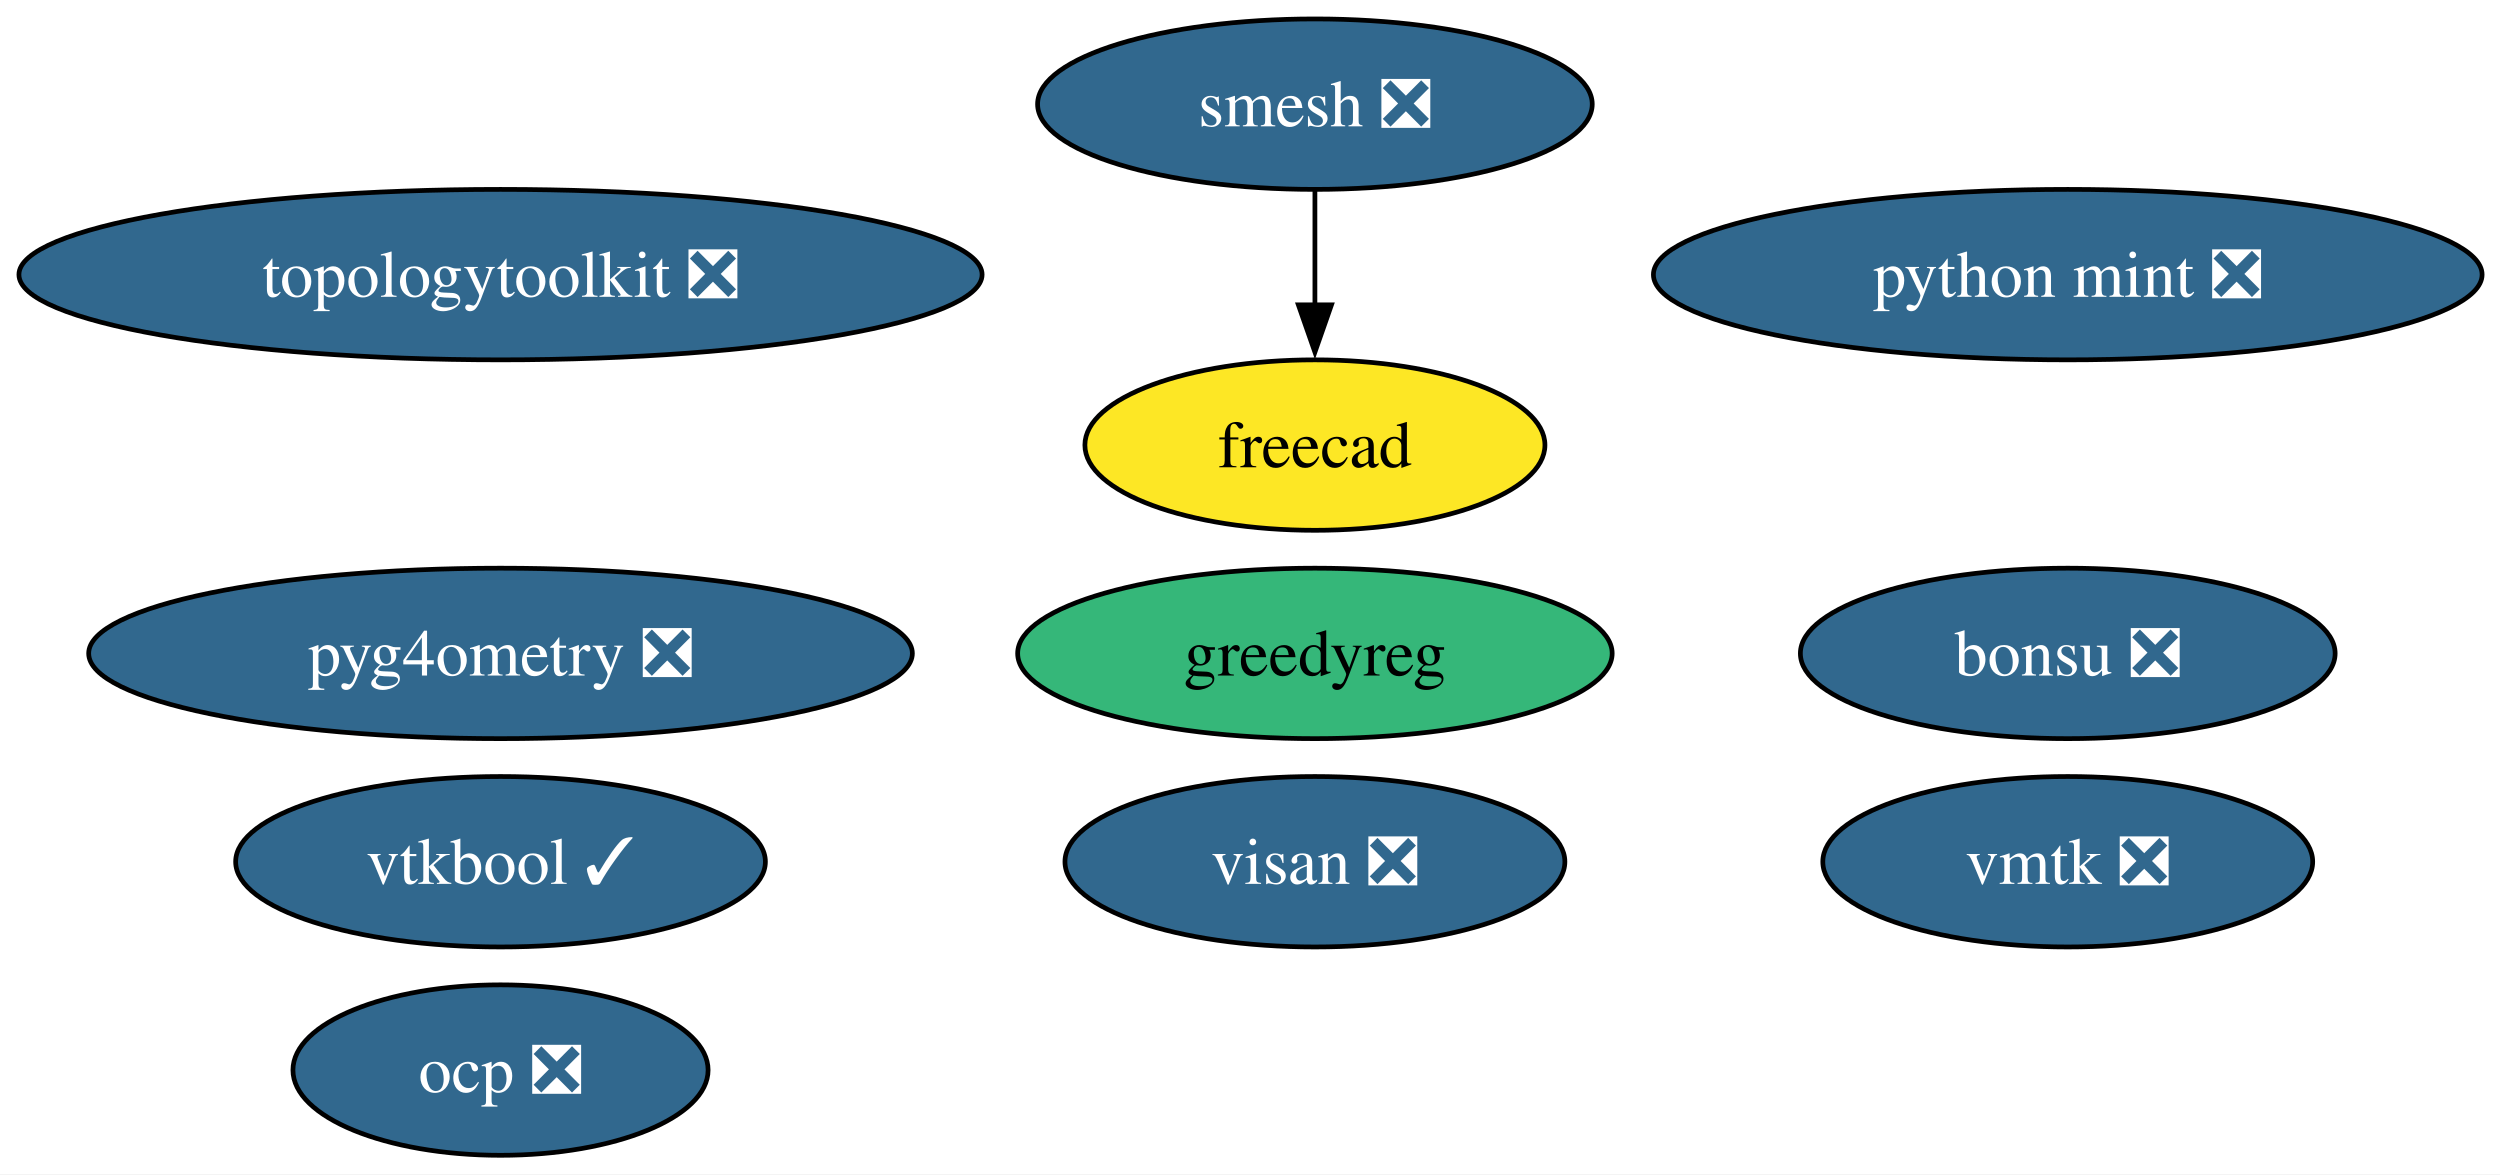
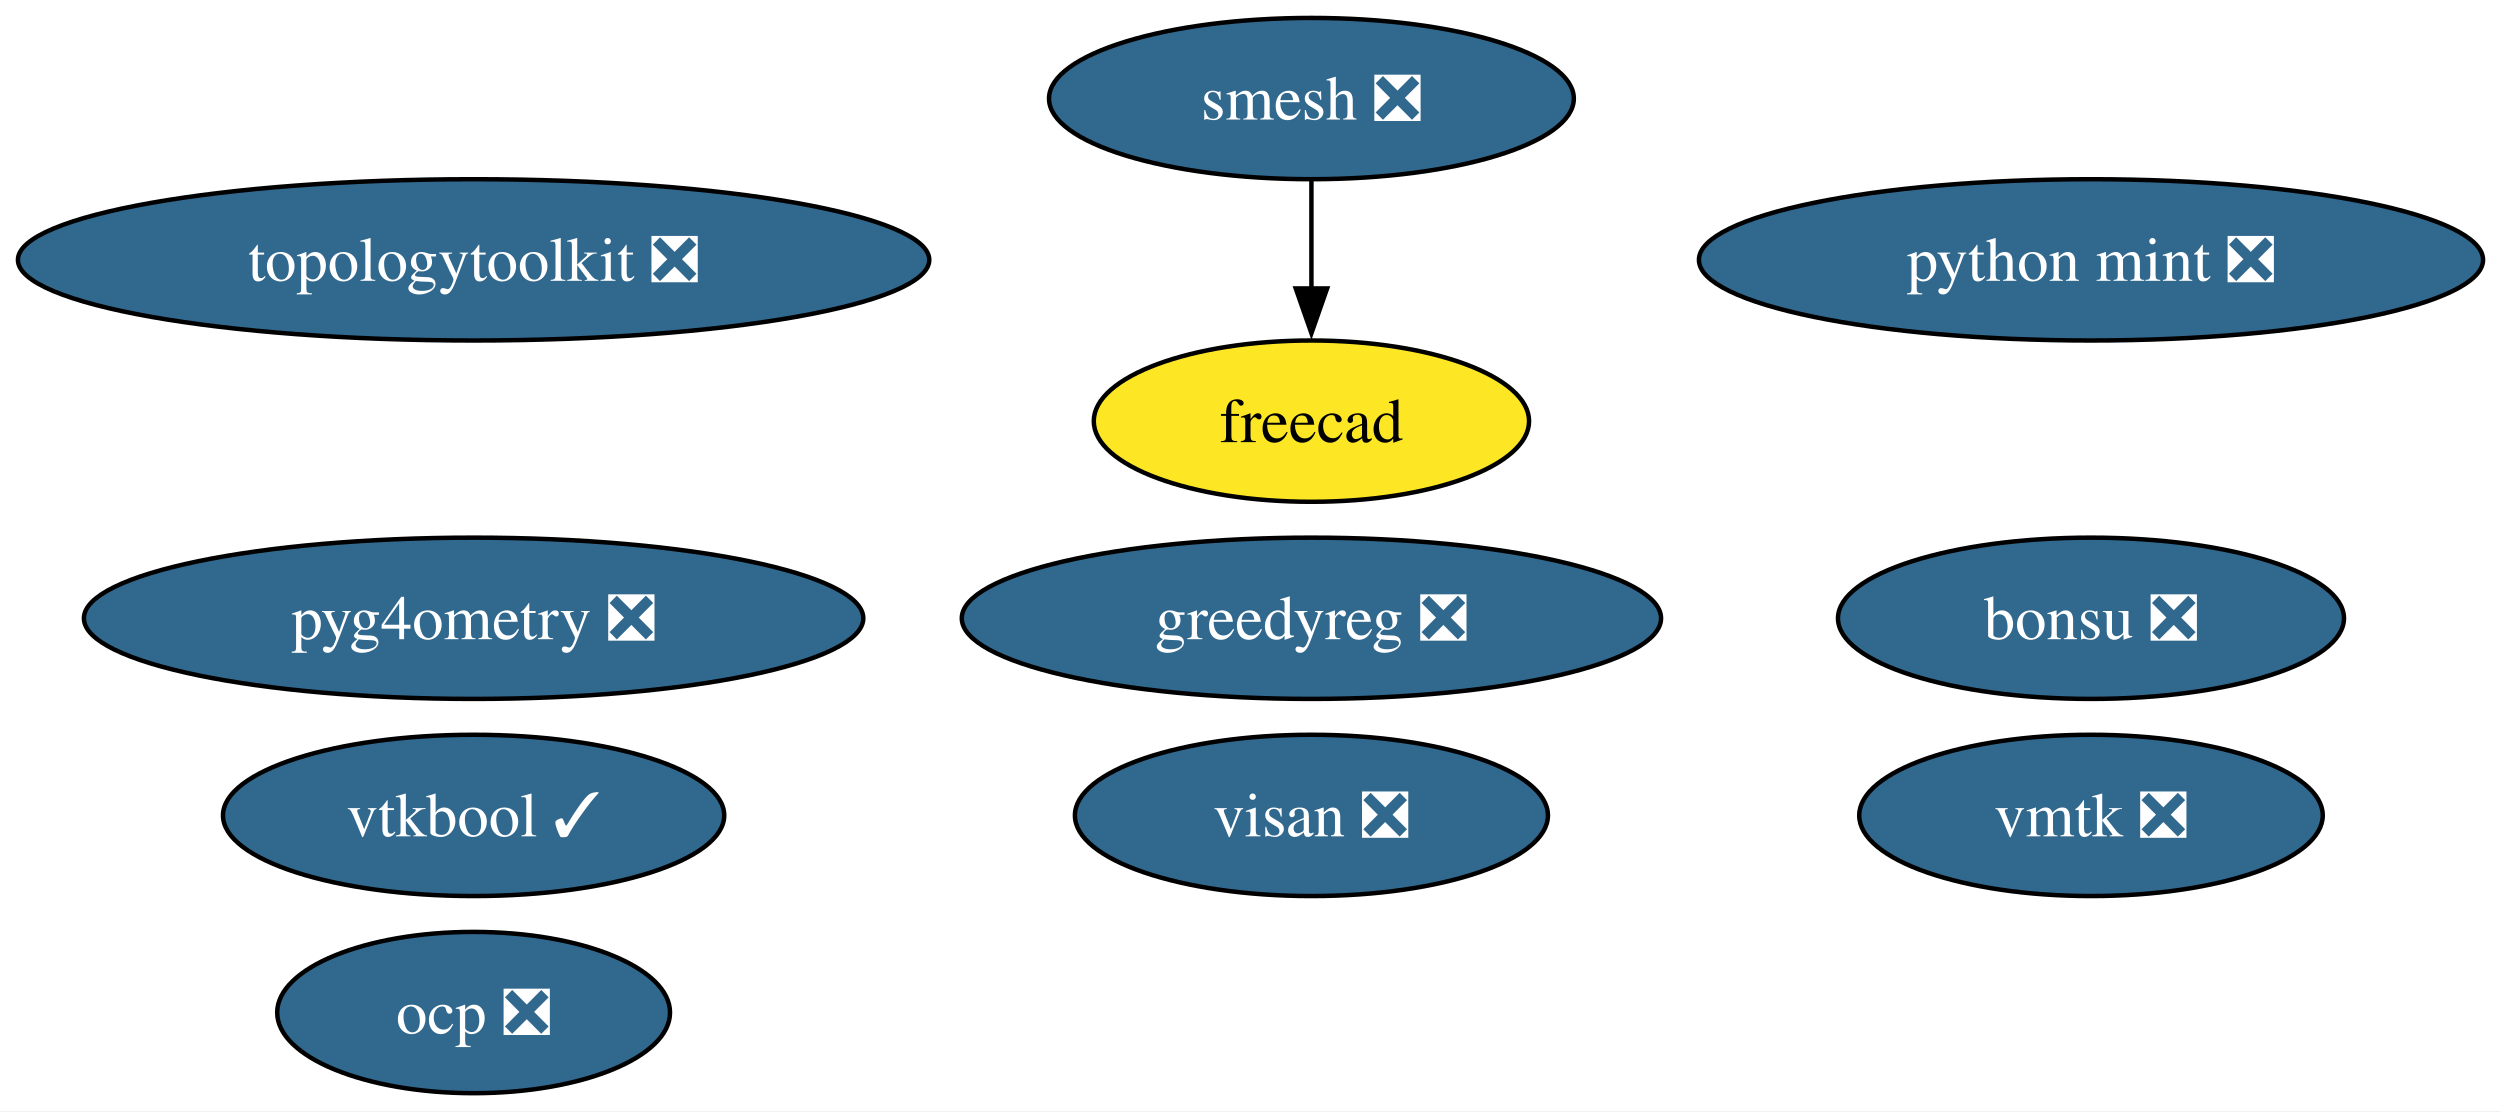
- <svg xmlns="http://www.w3.org/2000/svg" xmlns:xlink="http://www.w3.org/1999/xlink" width="528pt" height="248pt" viewBox="0.00 0.00 528.00 248.00">
+ <svg xmlns="http://www.w3.org/2000/svg" xmlns:xlink="http://www.w3.org/1999/xlink" width="558pt" height="248pt" viewBox="0.00 0.00 558.00 248.00">
  <g id="graph0" class="graph" transform="scale(1 1) rotate(0) translate(4 244)">
-     <polygon fill="white" stroke="none" points="-4,4 -4,-244 524.22,-244 524.22,4 -4,4" />
+     <polygon fill="white" stroke="none" points="-4,4 -4,-244 554.22,-244 554.22,4 -4,4" />
    <g id="node1" class="node">
      <g id="a_node1">
        <a xlink:href="https://github.com/conda-forge/smesh-feedstock/pull/100" xlink:title="smesh ❎">
-           <ellipse fill="#31688e" stroke="black" cx="273.71" cy="-222" rx="58.57" ry="18" />
-           <text xml:space="preserve" text-anchor="middle" x="273.71" y="-217.32" font-family="Times,serif" font-size="14.00" fill="white">smesh ❎</text>
+           <ellipse fill="#31688e" stroke="black" cx="288.71" cy="-222" rx="58.57" ry="18" />
+           <text xml:space="preserve" text-anchor="middle" x="288.71" y="-217.32" font-family="Times,serif" font-size="14.00" fill="white">smesh ❎</text>
        </a>
      </g>
    </g>
    <g id="node2" class="node">
      <g id="a_node2">
        <a xlink:href="https://github.com/conda-forge/freecad-feedstock" xlink:title="freecad">
-           <ellipse fill="#fde725" stroke="black" cx="273.71" cy="-150" rx="48.58" ry="18" />
-           <text xml:space="preserve" text-anchor="middle" x="273.71" y="-145.32" font-family="Times,serif" font-size="14.00">freecad</text>
+           <ellipse fill="#fde725" stroke="black" cx="288.71" cy="-150" rx="48.58" ry="18" />
+           <text xml:space="preserve" text-anchor="middle" x="288.71" y="-145.32" font-family="Times,serif" font-size="14.00">freecad</text>
        </a>
      </g>
    </g>
    <g id="edge1" class="edge">
-       <path fill="none" stroke="black" d="M273.71,-203.7C273.71,-196.41 273.71,-187.73 273.71,-179.54" />
-       <polygon fill="black" stroke="black" points="277.21,-179.62 273.71,-169.62 270.21,-179.62 277.21,-179.62" />
+       <path fill="none" stroke="black" d="M288.71,-203.7C288.71,-196.41 288.71,-187.73 288.71,-179.54" />
+       <polygon fill="black" stroke="black" points="292.21,-179.62 288.71,-169.62 285.21,-179.62 292.21,-179.62" />
    </g>
    <g id="node3" class="node">
      <g id="a_node3">
        <a xlink:href="https://github.com/conda-forge/bonsu-feedstock/pull/82" xlink:title="bonsu ❎">
-           <ellipse fill="#31688e" stroke="black" cx="432.71" cy="-106" rx="56.47" ry="18" />
-           <text xml:space="preserve" text-anchor="middle" x="432.71" y="-101.33" font-family="Times,serif" font-size="14.00" fill="white">bonsu ❎</text>
+           <ellipse fill="#31688e" stroke="black" cx="462.71" cy="-106" rx="56.47" ry="18" />
+           <text xml:space="preserve" text-anchor="middle" x="462.71" y="-101.33" font-family="Times,serif" font-size="14.00" fill="white">bonsu ❎</text>
        </a>
      </g>
    </g>
    <g id="node4" class="node">
      <g id="a_node4">
        <a xlink:href="https://github.com/conda-forge/topologytoolkit-feedstock/pull/80" xlink:title="topologytoolkit ❎">
          <ellipse fill="#31688e" stroke="black" cx="101.71" cy="-186" rx="101.71" ry="18" />
          <text xml:space="preserve" text-anchor="middle" x="101.71" y="-181.32" font-family="Times,serif" font-size="14.00" fill="white">topologytoolkit ❎</text>
        </a>
      </g>
    </g>
    <g id="node5" class="node">
      <g id="a_node5">
        <a xlink:href="https://github.com/conda-forge/python-mint-feedstock/pull/76" xlink:title="python mint ❎">
-           <ellipse fill="#31688e" stroke="black" cx="432.71" cy="-186" rx="87.51" ry="18" />
-           <text xml:space="preserve" text-anchor="middle" x="432.71" y="-181.32" font-family="Times,serif" font-size="14.00" fill="white">python mint ❎</text>
+           <ellipse fill="#31688e" stroke="black" cx="462.71" cy="-186" rx="87.51" ry="18" />
+           <text xml:space="preserve" text-anchor="middle" x="462.71" y="-181.32" font-family="Times,serif" font-size="14.00" fill="white">python mint ❎</text>
        </a>
      </g>
    </g>
    <g id="node6" class="node">
      <g id="a_node6">
        <a xlink:href="https://github.com/conda-forge/visan-feedstock/pull/30" xlink:title="visan ❎">
-           <ellipse fill="#31688e" stroke="black" cx="273.71" cy="-62" rx="52.79" ry="18" />
-           <text xml:space="preserve" text-anchor="middle" x="273.71" y="-57.33" font-family="Times,serif" font-size="14.00" fill="white">visan ❎</text>
+           <ellipse fill="#31688e" stroke="black" cx="288.71" cy="-62" rx="52.79" ry="18" />
+           <text xml:space="preserve" text-anchor="middle" x="288.71" y="-57.33" font-family="Times,serif" font-size="14.00" fill="white">visan ❎</text>
        </a>
      </g>
    </g>
    <g id="node7" class="node">
      <g id="a_node7">
        <a xlink:href="https://github.com/conda-forge/vmtk-feedstock/pull/32" xlink:title="vmtk ❎">
-           <ellipse fill="#31688e" stroke="black" cx="432.71" cy="-62" rx="51.73" ry="18" />
-           <text xml:space="preserve" text-anchor="middle" x="432.71" y="-57.33" font-family="Times,serif" font-size="14.00" fill="white">vmtk ❎</text>
+           <ellipse fill="#31688e" stroke="black" cx="462.71" cy="-62" rx="51.73" ry="18" />
+           <text xml:space="preserve" text-anchor="middle" x="462.71" y="-57.33" font-family="Times,serif" font-size="14.00" fill="white">vmtk ❎</text>
        </a>
      </g>
    </g>
    <g id="node8" class="node">
      <g id="a_node8">
        <a xlink:href="https://github.com/conda-forge/ocp-feedstock/pull/65" xlink:title="ocp ❎">
          <ellipse fill="#31688e" stroke="black" cx="101.71" cy="-18" rx="43.84" ry="18" />
          <text xml:space="preserve" text-anchor="middle" x="101.71" y="-13.32" font-family="Times,serif" font-size="14.00" fill="white">ocp ❎</text>
        </a>
      </g>
    </g>
    <g id="node9" class="node">
      <g id="a_node9">
        <a xlink:href="https://github.com/conda-forge/pyg4ometry-feedstock/pull/21" xlink:title="pyg4ometry ❎">
          <ellipse fill="#31688e" stroke="black" cx="101.71" cy="-106" rx="86.98" ry="18" />
          <text xml:space="preserve" text-anchor="middle" x="101.71" y="-101.33" font-family="Times,serif" font-size="14.00" fill="white">pyg4ometry ❎</text>
        </a>
      </g>
    </g>
    <g id="node10" class="node">
      <g id="a_node10">
        <a xlink:href="https://github.com/conda-forge/vtkbool-feedstock/pull/17" xlink:title="vtkbool ✓">
          <ellipse fill="#31688e" stroke="black" cx="101.71" cy="-62" rx="55.94" ry="18" />
          <text xml:space="preserve" text-anchor="middle" x="101.71" y="-57.33" font-family="Times,serif" font-size="14.00" fill="white">vtkbool ✓</text>
        </a>
      </g>
    </g>
    <g id="node11" class="node">
      <g id="a_node11">
-         <a xlink:href="https://github.com/conda-forge/greedyreg-feedstock" xlink:title="greedyreg">
-           <ellipse fill="#35b779" stroke="black" cx="273.71" cy="-106" rx="62.78" ry="18" />
-           <text xml:space="preserve" text-anchor="middle" x="273.71" y="-101.33" font-family="Times,serif" font-size="14.00">greedyreg</text>
+         <a xlink:href="https://github.com/conda-forge/greedyreg-feedstock/pull/1" xlink:title="greedyreg ❎">
+           <ellipse fill="#31688e" stroke="black" cx="288.71" cy="-106" rx="78.04" ry="18" />
+           <text xml:space="preserve" text-anchor="middle" x="288.71" y="-101.33" font-family="Times,serif" font-size="14.00" fill="white">greedyreg ❎</text>
        </a>
      </g>
    </g>
  </g>
</svg>
